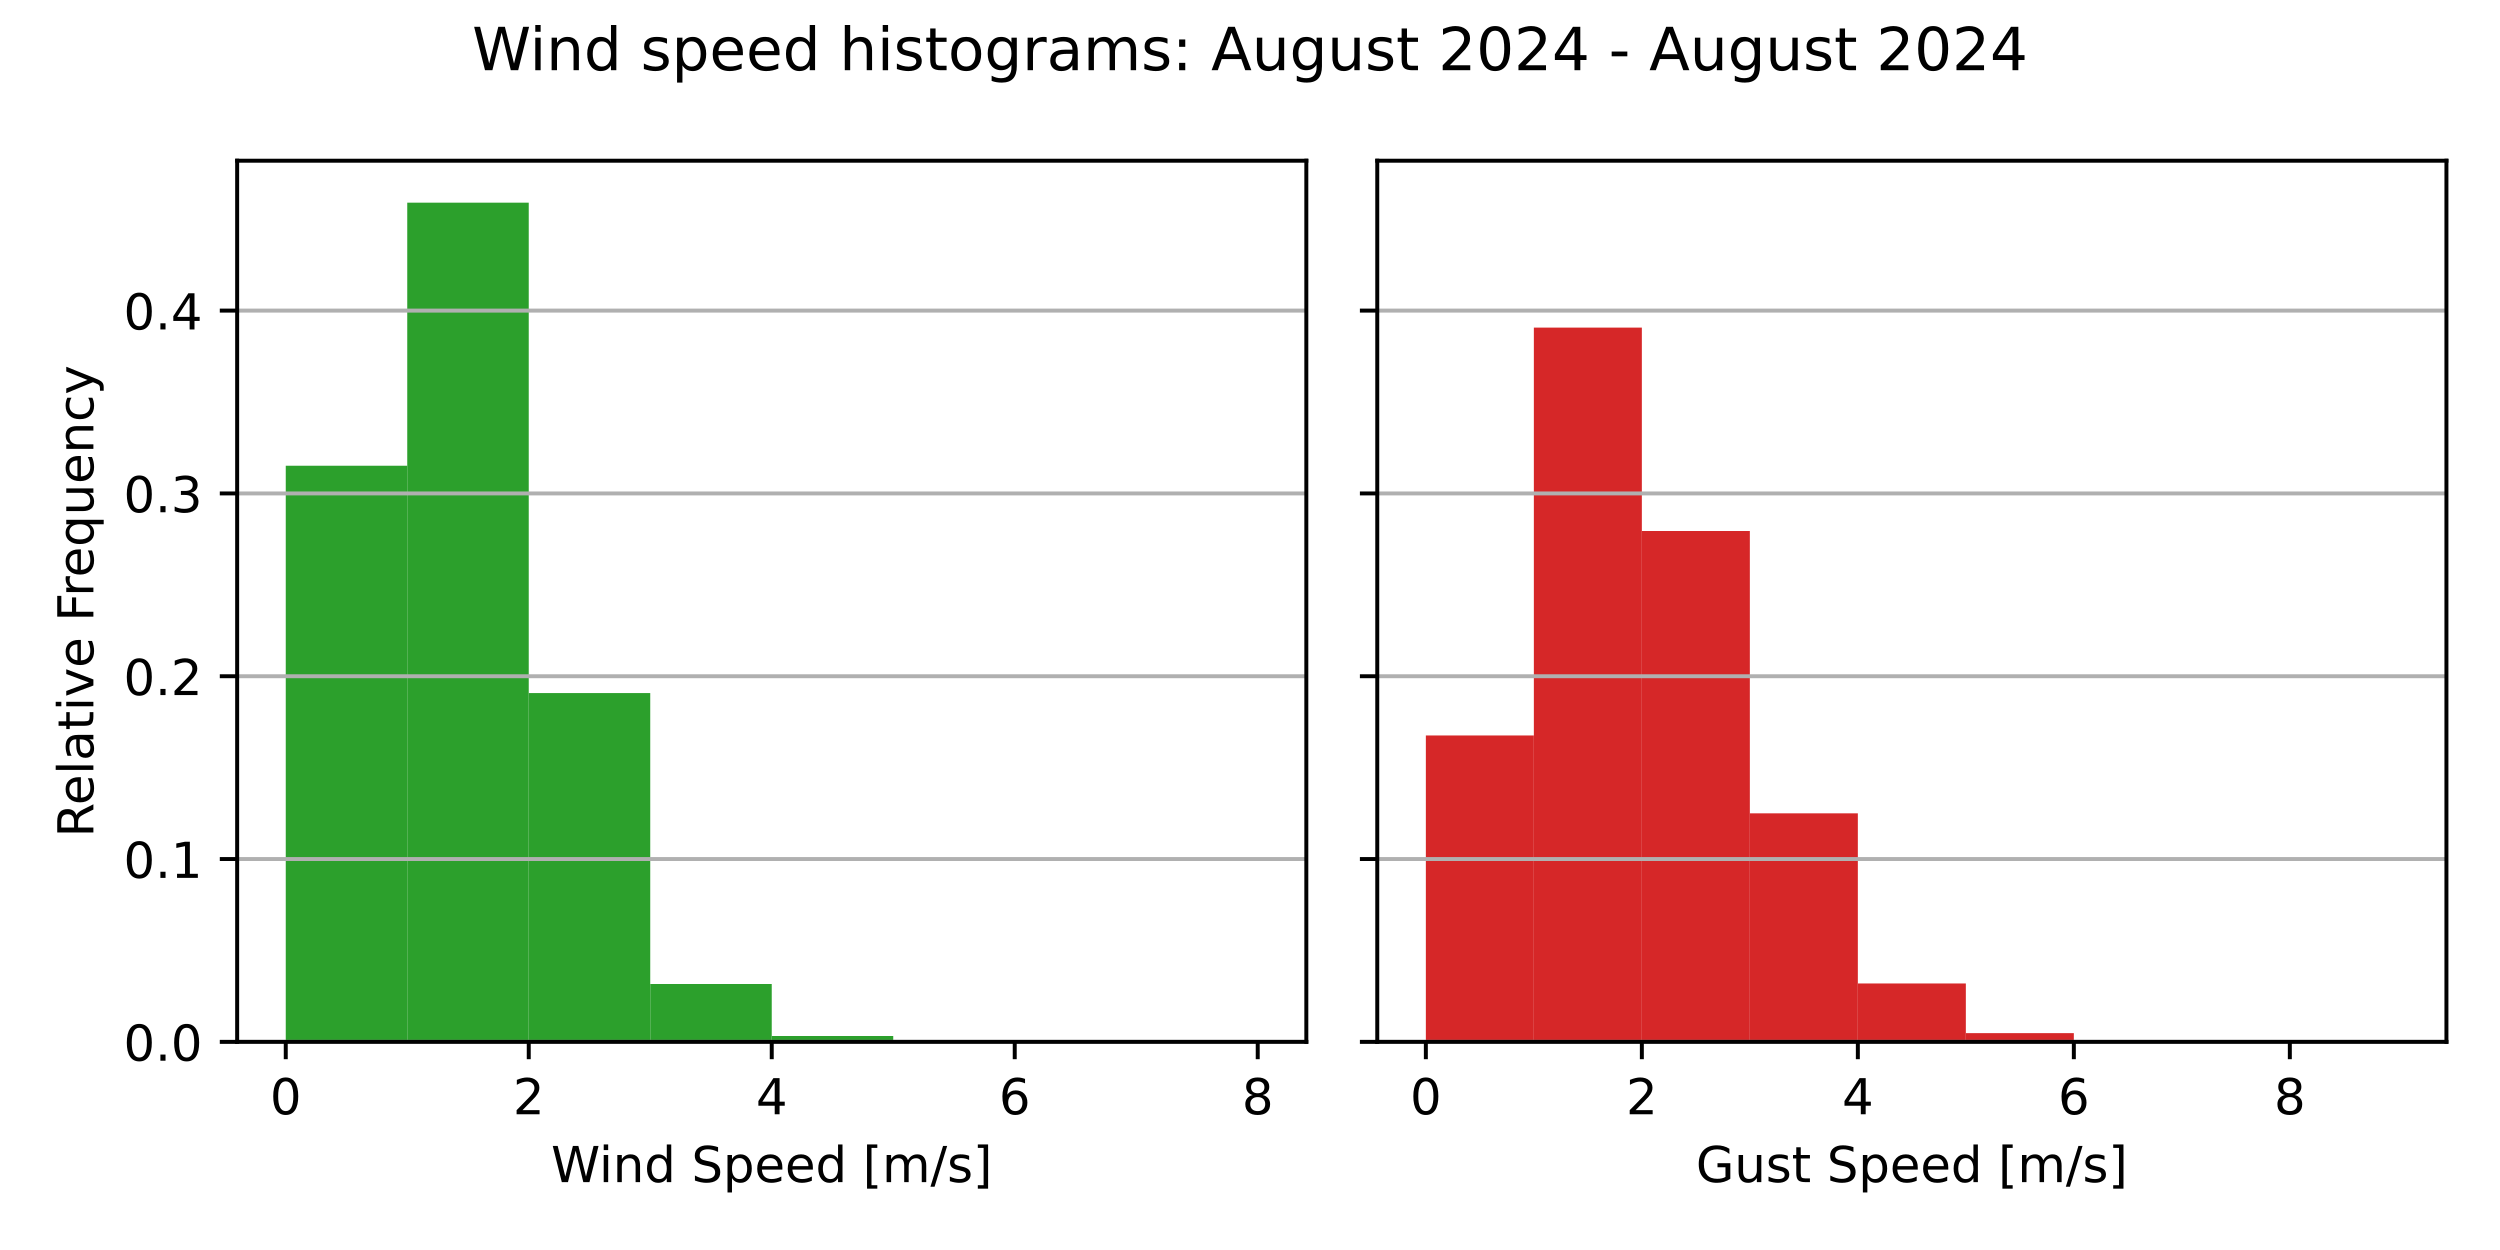
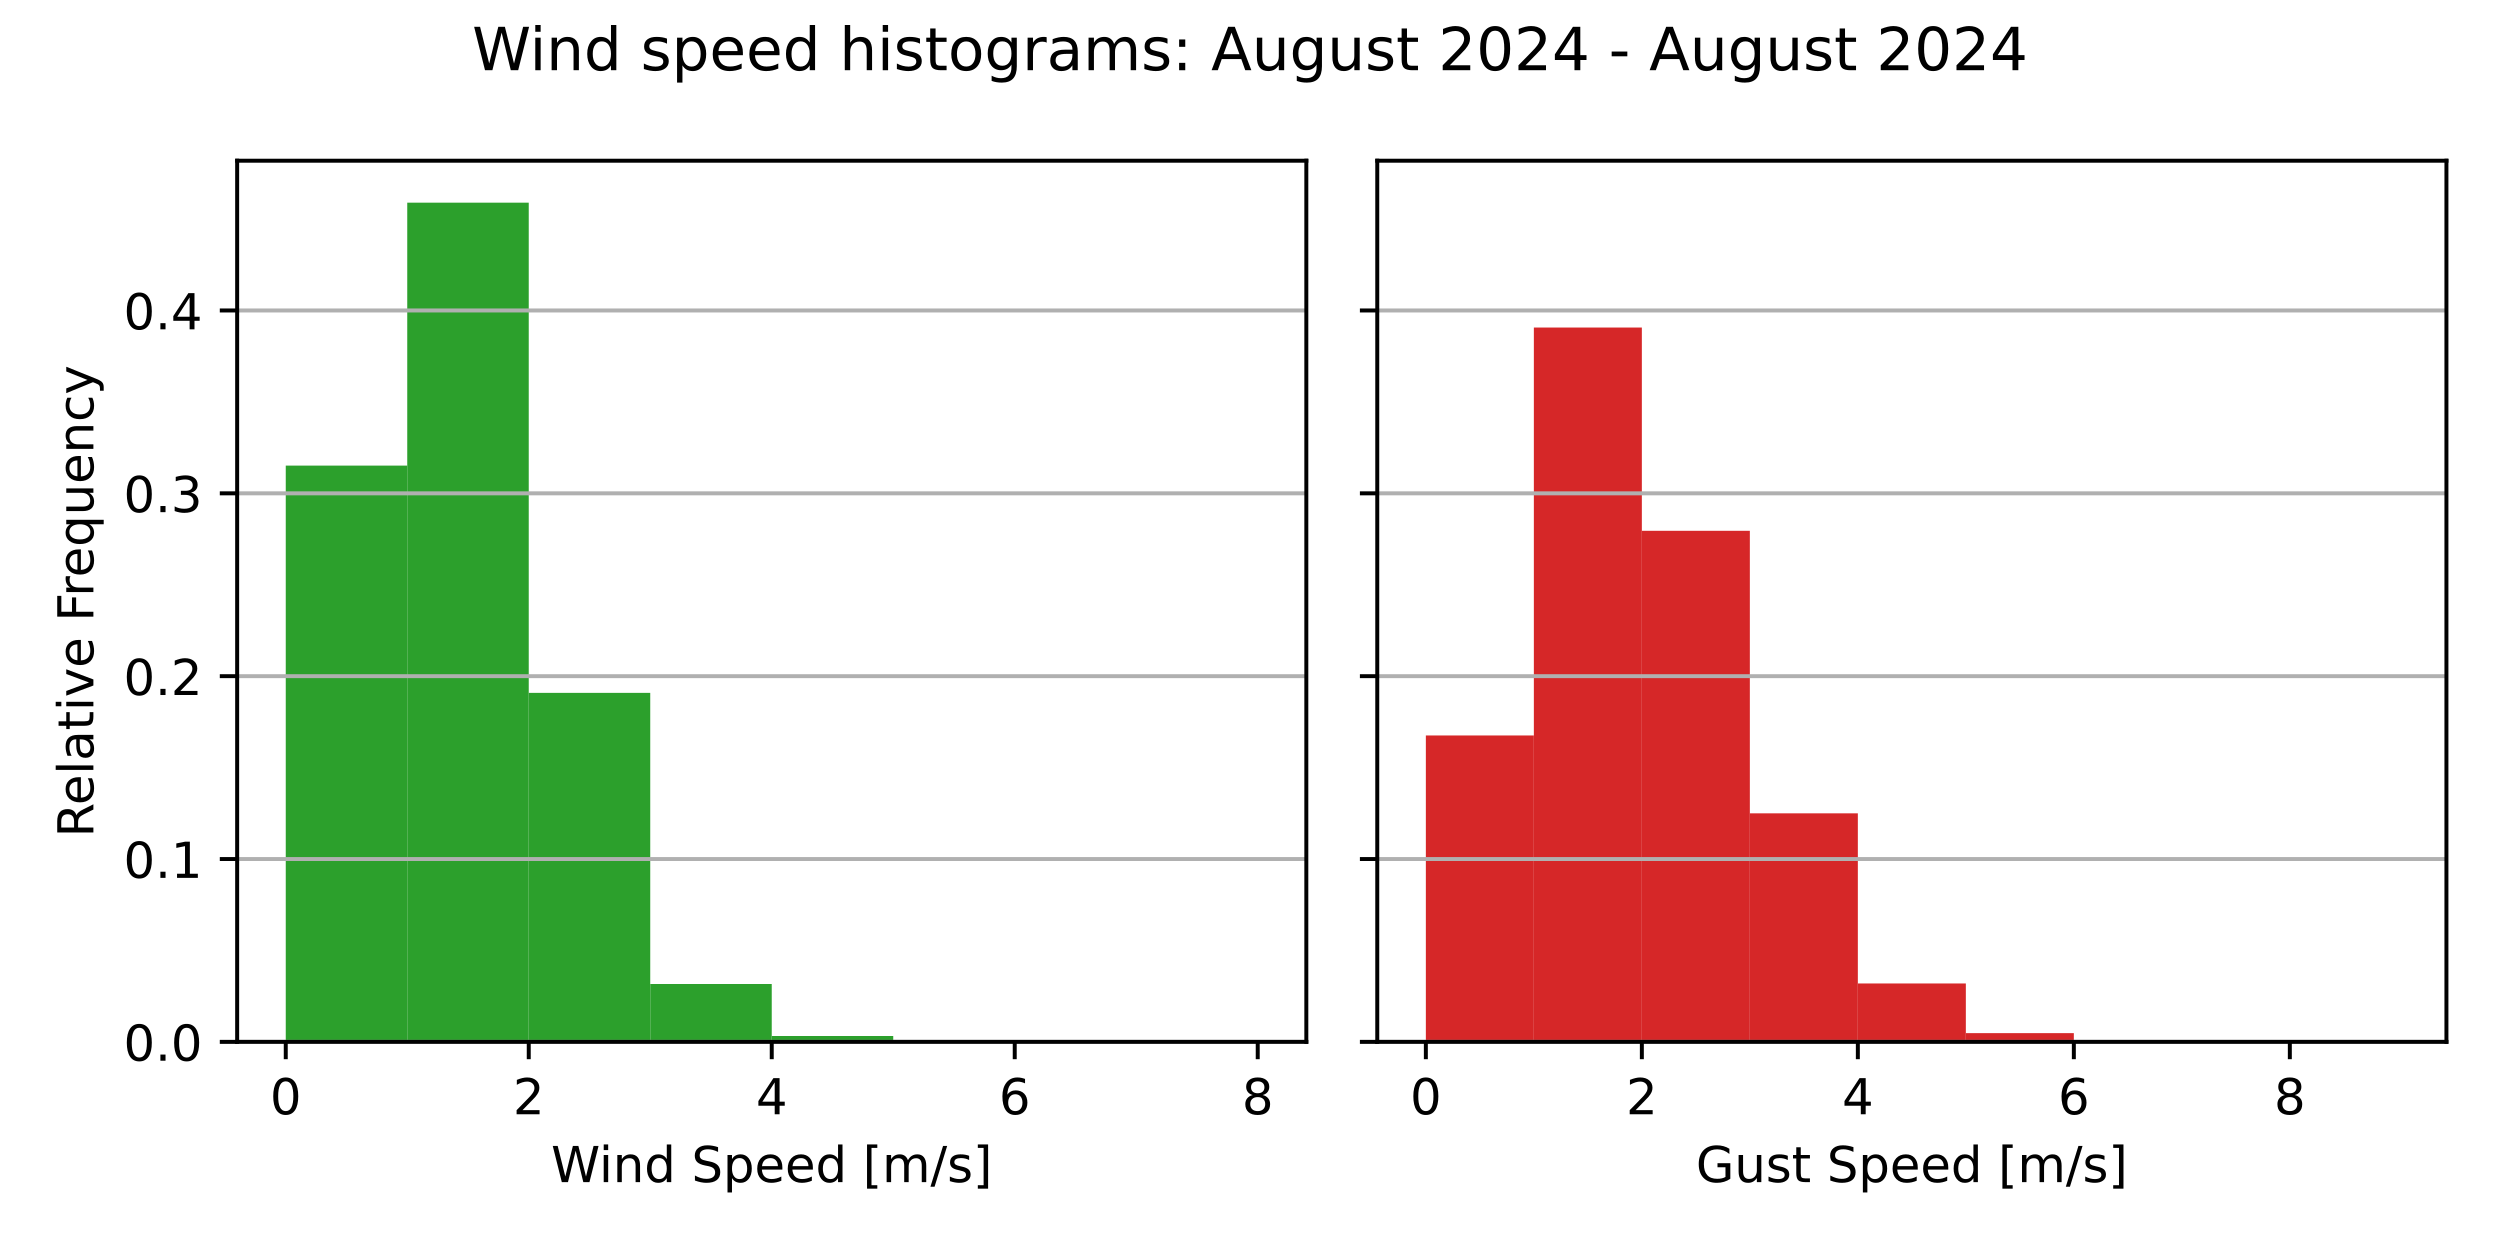
<svg xmlns="http://www.w3.org/2000/svg" xmlns:xlink="http://www.w3.org/1999/xlink" width="504pt" height="252pt" viewBox="0 0 504 252" version="1.1">
  <defs>
    <style type="text/css">*{stroke-linejoin: round; stroke-linecap: butt}</style>
  </defs>
  <g id="figure_1">
    <g id="patch_1">
      <path d="M 0 252  L 504 252  L 504 0  L 0 0  z " style="fill: #ffffff" />
    </g>
    <g id="axes_1">
      <g id="patch_2">
        <path d="M 47.81 210.04  L 263.355 210.04  L 263.355 32.4  L 47.81 32.4  z " style="fill: #ffffff" />
      </g>
      <g id="patch_3">
-         <path d="M 57.608 210.04  L 82.101 210.04  L 82.101 93.888  L 57.608 93.888  z " clip-path="url(#pa67f430b40)" style="fill: #2ca02c" />
+         <path d="M 57.608 210.04  L 82.101 210.04  L 82.101 93.867  L 57.608 93.867  z " clip-path="url(#p9abb6e07f5)" style="fill: #2ca02c" />
      </g>
      <g id="patch_4">
-         <path d="M 82.101 210.04  L 106.595 210.04  L 106.595 40.859  L 82.101 40.859  z " clip-path="url(#pa67f430b40)" style="fill: #2ca02c" />
+         <path d="M 82.101 210.04  L 106.595 210.04  L 106.595 40.859  L 82.101 40.859  z " clip-path="url(#p9abb6e07f5)" style="fill: #2ca02c" />
      </g>
      <g id="patch_5">
-         <path d="M 106.595 210.04  L 131.089 210.04  L 131.089 139.727  L 106.595 139.727  z " clip-path="url(#pa67f430b40)" style="fill: #2ca02c" />
+         <path d="M 106.595 210.04  L 131.089 210.04  L 131.089 139.685  L 106.595 139.685  z " clip-path="url(#p9abb6e07f5)" style="fill: #2ca02c" />
      </g>
      <g id="patch_6">
-         <path d="M 131.089 210.04  L 155.583 210.04  L 155.583 198.37  L 131.089 198.37  z " clip-path="url(#pa67f430b40)" style="fill: #2ca02c" />
+         <path d="M 131.089 210.04  L 155.583 210.04  L 155.583 198.37  L 131.089 198.37  z " clip-path="url(#p9abb6e07f5)" style="fill: #2ca02c" />
      </g>
      <g id="patch_7">
-         <path d="M 155.583 210.04  L 180.076 210.04  L 180.076 208.863  L 155.583 208.863  z " clip-path="url(#pa67f430b40)" style="fill: #2ca02c" />
+         <path d="M 155.583 210.04  L 180.076 210.04  L 180.076 208.863  L 155.583 208.863  z " clip-path="url(#p9abb6e07f5)" style="fill: #2ca02c" />
      </g>
      <g id="patch_8">
-         <path d="M 180.076 210.04  L 204.57 210.04  L 204.57 209.998  L 180.076 209.998  z " clip-path="url(#pa67f430b40)" style="fill: #2ca02c" />
+         <path d="M 180.076 210.04  L 204.57 210.04  L 204.57 209.998  L 180.076 209.998  z " clip-path="url(#p9abb6e07f5)" style="fill: #2ca02c" />
      </g>
      <g id="patch_9">
-         <path d="M 204.57 210.04  L 229.064 210.04  L 229.064 210.04  L 204.57 210.04  z " clip-path="url(#pa67f430b40)" style="fill: #2ca02c" />
+         <path d="M 204.57 210.04  L 229.064 210.04  L 229.064 210.04  L 204.57 210.04  z " clip-path="url(#p9abb6e07f5)" style="fill: #2ca02c" />
      </g>
      <g id="patch_10">
-         <path d="M 229.064 210.04  L 253.558 210.04  L 253.558 210.019  L 229.064 210.019  z " clip-path="url(#pa67f430b40)" style="fill: #2ca02c" />
+         <path d="M 229.064 210.04  L 253.558 210.04  L 253.558 210.019  L 229.064 210.019  z " clip-path="url(#p9abb6e07f5)" style="fill: #2ca02c" />
      </g>
      <g id="matplotlib.axis_1">
        <g id="xtick_1">
          <g id="line2d_1">
            <defs>
-               <path id="ma54f35e714" d="M 0 0  L 0 3.5  " style="stroke: #000000; stroke-width: 0.8" />
+               <path id="md35044d6c6" d="M 0 0  L 0 3.5  " style="stroke: #000000; stroke-width: 0.8" />
            </defs>
            <g>
-               <use xlink:href="#ma54f35e714" x="57.608" y="210.04" style="stroke: #000000; stroke-width: 0.8" />
+               <use xlink:href="#md35044d6c6" x="57.608" y="210.04" style="stroke: #000000; stroke-width: 0.8" />
            </g>
          </g>
          <g id="text_1">
            <g transform="translate(54.42625 224.6384) scale(0.1 -0.1)">
              <defs>
                <path id="DejaVuSans-30" d="M 2034 4250  Q 1547 4250 1301 3770  Q 1056 3291 1056 2328  Q 1056 1369 1301 889  Q 1547 409 2034 409  Q 2525 409 2770 889  Q 3016 1369 3016 2328  Q 3016 3291 2770 3770  Q 2525 4250 2034 4250  z M 2034 4750  Q 2819 4750 3233 4129  Q 3647 3509 3647 2328  Q 3647 1150 3233 529  Q 2819 -91 2034 -91  Q 1250 -91 836 529  Q 422 1150 422 2328  Q 422 3509 836 4129  Q 1250 4750 2034 4750  z " transform="scale(0.015625)" />
              </defs>
              <use xlink:href="#DejaVuSans-30" />
            </g>
          </g>
        </g>
        <g id="xtick_2">
          <g id="line2d_2">
            <g>
-               <use xlink:href="#ma54f35e714" x="106.595" y="210.04" style="stroke: #000000; stroke-width: 0.8" />
+               <use xlink:href="#md35044d6c6" x="106.595" y="210.04" style="stroke: #000000; stroke-width: 0.8" />
            </g>
          </g>
          <g id="text_2">
            <g transform="translate(103.4137 224.6384) scale(0.1 -0.1)">
              <defs>
                <path id="DejaVuSans-32" d="M 1228 531  L 3431 531  L 3431 0  L 469 0  L 469 531  Q 828 903 1448 1529  Q 2069 2156 2228 2338  Q 2531 2678 2651 2914  Q 2772 3150 2772 3378  Q 2772 3750 2511 3984  Q 2250 4219 1831 4219  Q 1534 4219 1204 4116  Q 875 4013 500 3803  L 500 4441  Q 881 4594 1212 4672  Q 1544 4750 1819 4750  Q 2544 4750 2975 4387  Q 3406 4025 3406 3419  Q 3406 3131 3298 2873  Q 3191 2616 2906 2266  Q 2828 2175 2409 1742  Q 1991 1309 1228 531  z " transform="scale(0.015625)" />
              </defs>
              <use xlink:href="#DejaVuSans-32" />
            </g>
          </g>
        </g>
        <g id="xtick_3">
          <g id="line2d_3">
            <g>
-               <use xlink:href="#ma54f35e714" x="155.583" y="210.04" style="stroke: #000000; stroke-width: 0.8" />
+               <use xlink:href="#md35044d6c6" x="155.583" y="210.04" style="stroke: #000000; stroke-width: 0.8" />
            </g>
          </g>
          <g id="text_3">
            <g transform="translate(152.4013 224.6384) scale(0.1 -0.1)">
              <defs>
                <path id="DejaVuSans-34" d="M 2419 4116  L 825 1625  L 2419 1625  L 2419 4116  z M 2253 4666  L 3047 4666  L 3047 1625  L 3713 1625  L 3713 1100  L 3047 1100  L 3047 0  L 2419 0  L 2419 1100  L 313 1100  L 313 1709  L 2253 4666  z " transform="scale(0.015625)" />
              </defs>
              <use xlink:href="#DejaVuSans-34" />
            </g>
          </g>
        </g>
        <g id="xtick_4">
          <g id="line2d_4">
            <g>
-               <use xlink:href="#ma54f35e714" x="204.57" y="210.04" style="stroke: #000000; stroke-width: 0.8" />
+               <use xlink:href="#md35044d6c6" x="204.57" y="210.04" style="stroke: #000000; stroke-width: 0.8" />
            </g>
          </g>
          <g id="text_4">
            <g transform="translate(201.3887 224.6384) scale(0.1 -0.1)">
              <defs>
                <path id="DejaVuSans-36" d="M 2113 2584  Q 1688 2584 1439 2293  Q 1191 2003 1191 1497  Q 1191 994 1439 701  Q 1688 409 2113 409  Q 2538 409 2786 701  Q 3034 994 3034 1497  Q 3034 2003 2786 2293  Q 2538 2584 2113 2584  z M 3366 4563  L 3366 3988  Q 3128 4100 2886 4159  Q 2644 4219 2406 4219  Q 1781 4219 1451 3797  Q 1122 3375 1075 2522  Q 1259 2794 1537 2939  Q 1816 3084 2150 3084  Q 2853 3084 3261 2657  Q 3669 2231 3669 1497  Q 3669 778 3244 343  Q 2819 -91 2113 -91  Q 1303 -91 875 529  Q 447 1150 447 2328  Q 447 3434 972 4092  Q 1497 4750 2381 4750  Q 2619 4750 2861 4703  Q 3103 4656 3366 4563  z " transform="scale(0.015625)" />
              </defs>
              <use xlink:href="#DejaVuSans-36" />
            </g>
          </g>
        </g>
        <g id="xtick_5">
          <g id="line2d_5">
            <g>
-               <use xlink:href="#ma54f35e714" x="253.558" y="210.04" style="stroke: #000000; stroke-width: 0.8" />
+               <use xlink:href="#md35044d6c6" x="253.558" y="210.04" style="stroke: #000000; stroke-width: 0.8" />
            </g>
          </g>
          <g id="text_5">
            <g transform="translate(250.3762 224.6384) scale(0.1 -0.1)">
              <defs>
                <path id="DejaVuSans-38" d="M 2034 2216  Q 1584 2216 1326 1975  Q 1069 1734 1069 1313  Q 1069 891 1326 650  Q 1584 409 2034 409  Q 2484 409 2743 651  Q 3003 894 3003 1313  Q 3003 1734 2745 1975  Q 2488 2216 2034 2216  z M 1403 2484  Q 997 2584 770 2862  Q 544 3141 544 3541  Q 544 4100 942 4425  Q 1341 4750 2034 4750  Q 2731 4750 3128 4425  Q 3525 4100 3525 3541  Q 3525 3141 3298 2862  Q 3072 2584 2669 2484  Q 3125 2378 3379 2068  Q 3634 1759 3634 1313  Q 3634 634 3220 271  Q 2806 -91 2034 -91  Q 1263 -91 848 271  Q 434 634 434 1313  Q 434 1759 690 2068  Q 947 2378 1403 2484  z M 1172 3481  Q 1172 3119 1398 2916  Q 1625 2713 2034 2713  Q 2441 2713 2670 2916  Q 2900 3119 2900 3481  Q 2900 3844 2670 4047  Q 2441 4250 2034 4250  Q 1625 4250 1398 4047  Q 1172 3844 1172 3481  z " transform="scale(0.015625)" />
              </defs>
              <use xlink:href="#DejaVuSans-38" />
            </g>
          </g>
        </g>
        <g id="text_6">
          <g transform="translate(111.1044 238.3166) scale(0.1 -0.1)">
            <defs>
              <path id="DejaVuSans-57" d="M 213 4666  L 850 4666  L 1831 722  L 2809 4666  L 3519 4666  L 4500 722  L 5478 4666  L 6119 4666  L 4947 0  L 4153 0  L 3169 4050  L 2175 0  L 1381 0  L 213 4666  z " transform="scale(0.015625)" />
              <path id="DejaVuSans-69" d="M 603 3500  L 1178 3500  L 1178 0  L 603 0  L 603 3500  z M 603 4863  L 1178 4863  L 1178 4134  L 603 4134  L 603 4863  z " transform="scale(0.015625)" />
              <path id="DejaVuSans-6e" d="M 3513 2113  L 3513 0  L 2938 0  L 2938 2094  Q 2938 2591 2744 2837  Q 2550 3084 2163 3084  Q 1697 3084 1428 2787  Q 1159 2491 1159 1978  L 1159 0  L 581 0  L 581 3500  L 1159 3500  L 1159 2956  Q 1366 3272 1645 3428  Q 1925 3584 2291 3584  Q 2894 3584 3203 3211  Q 3513 2838 3513 2113  z " transform="scale(0.015625)" />
              <path id="DejaVuSans-64" d="M 2906 2969  L 2906 4863  L 3481 4863  L 3481 0  L 2906 0  L 2906 525  Q 2725 213 2448 61  Q 2172 -91 1784 -91  Q 1150 -91 751 415  Q 353 922 353 1747  Q 353 2572 751 3078  Q 1150 3584 1784 3584  Q 2172 3584 2448 3432  Q 2725 3281 2906 2969  z M 947 1747  Q 947 1113 1208 752  Q 1469 391 1925 391  Q 2381 391 2643 752  Q 2906 1113 2906 1747  Q 2906 2381 2643 2742  Q 2381 3103 1925 3103  Q 1469 3103 1208 2742  Q 947 2381 947 1747  z " transform="scale(0.015625)" />
              <path id="DejaVuSans-20" transform="scale(0.015625)" />
              <path id="DejaVuSans-53" d="M 3425 4513  L 3425 3897  Q 3066 4069 2747 4153  Q 2428 4238 2131 4238  Q 1616 4238 1336 4038  Q 1056 3838 1056 3469  Q 1056 3159 1242 3001  Q 1428 2844 1947 2747  L 2328 2669  Q 3034 2534 3370 2195  Q 3706 1856 3706 1288  Q 3706 609 3251 259  Q 2797 -91 1919 -91  Q 1588 -91 1214 -16  Q 841 59 441 206  L 441 856  Q 825 641 1194 531  Q 1563 422 1919 422  Q 2459 422 2753 634  Q 3047 847 3047 1241  Q 3047 1584 2836 1778  Q 2625 1972 2144 2069  L 1759 2144  Q 1053 2284 737 2584  Q 422 2884 422 3419  Q 422 4038 858 4394  Q 1294 4750 2059 4750  Q 2388 4750 2728 4690  Q 3069 4631 3425 4513  z " transform="scale(0.015625)" />
              <path id="DejaVuSans-70" d="M 1159 525  L 1159 -1331  L 581 -1331  L 581 3500  L 1159 3500  L 1159 2969  Q 1341 3281 1617 3432  Q 1894 3584 2278 3584  Q 2916 3584 3314 3078  Q 3713 2572 3713 1747  Q 3713 922 3314 415  Q 2916 -91 2278 -91  Q 1894 -91 1617 61  Q 1341 213 1159 525  z M 3116 1747  Q 3116 2381 2855 2742  Q 2594 3103 2138 3103  Q 1681 3103 1420 2742  Q 1159 2381 1159 1747  Q 1159 1113 1420 752  Q 1681 391 2138 391  Q 2594 391 2855 752  Q 3116 1113 3116 1747  z " transform="scale(0.015625)" />
              <path id="DejaVuSans-65" d="M 3597 1894  L 3597 1613  L 953 1613  Q 991 1019 1311 708  Q 1631 397 2203 397  Q 2534 397 2845 478  Q 3156 559 3463 722  L 3463 178  Q 3153 47 2828 -22  Q 2503 -91 2169 -91  Q 1331 -91 842 396  Q 353 884 353 1716  Q 353 2575 817 3079  Q 1281 3584 2069 3584  Q 2775 3584 3186 3129  Q 3597 2675 3597 1894  z M 3022 2063  Q 3016 2534 2758 2815  Q 2500 3097 2075 3097  Q 1594 3097 1305 2825  Q 1016 2553 972 2059  L 3022 2063  z " transform="scale(0.015625)" />
              <path id="DejaVuSans-5b" d="M 550 4863  L 1875 4863  L 1875 4416  L 1125 4416  L 1125 -397  L 1875 -397  L 1875 -844  L 550 -844  L 550 4863  z " transform="scale(0.015625)" />
              <path id="DejaVuSans-6d" d="M 3328 2828  Q 3544 3216 3844 3400  Q 4144 3584 4550 3584  Q 5097 3584 5394 3201  Q 5691 2819 5691 2113  L 5691 0  L 5113 0  L 5113 2094  Q 5113 2597 4934 2840  Q 4756 3084 4391 3084  Q 3944 3084 3684 2787  Q 3425 2491 3425 1978  L 3425 0  L 2847 0  L 2847 2094  Q 2847 2600 2669 2842  Q 2491 3084 2119 3084  Q 1678 3084 1418 2786  Q 1159 2488 1159 1978  L 1159 0  L 581 0  L 581 3500  L 1159 3500  L 1159 2956  Q 1356 3278 1631 3431  Q 1906 3584 2284 3584  Q 2666 3584 2933 3390  Q 3200 3197 3328 2828  z " transform="scale(0.015625)" />
              <path id="DejaVuSans-2f" d="M 1625 4666  L 2156 4666  L 531 -594  L 0 -594  L 1625 4666  z " transform="scale(0.015625)" />
              <path id="DejaVuSans-73" d="M 2834 3397  L 2834 2853  Q 2591 2978 2328 3040  Q 2066 3103 1784 3103  Q 1356 3103 1142 2972  Q 928 2841 928 2578  Q 928 2378 1081 2264  Q 1234 2150 1697 2047  L 1894 2003  Q 2506 1872 2764 1633  Q 3022 1394 3022 966  Q 3022 478 2636 193  Q 2250 -91 1575 -91  Q 1294 -91 989 -36  Q 684 19 347 128  L 347 722  Q 666 556 975 473  Q 1284 391 1588 391  Q 1994 391 2212 530  Q 2431 669 2431 922  Q 2431 1156 2273 1281  Q 2116 1406 1581 1522  L 1381 1569  Q 847 1681 609 1914  Q 372 2147 372 2553  Q 372 3047 722 3315  Q 1072 3584 1716 3584  Q 2034 3584 2315 3537  Q 2597 3491 2834 3397  z " transform="scale(0.015625)" />
              <path id="DejaVuSans-5d" d="M 1947 4863  L 1947 -844  L 622 -844  L 622 -397  L 1369 -397  L 1369 4416  L 622 4416  L 622 4863  L 1947 4863  z " transform="scale(0.015625)" />
            </defs>
            <use xlink:href="#DejaVuSans-57" />
            <use xlink:href="#DejaVuSans-69" x="96.627" />
            <use xlink:href="#DejaVuSans-6e" x="124.41" />
            <use xlink:href="#DejaVuSans-64" x="187.789" />
            <use xlink:href="#DejaVuSans-20" x="251.266" />
            <use xlink:href="#DejaVuSans-53" x="283.053" />
            <use xlink:href="#DejaVuSans-70" x="346.529" />
            <use xlink:href="#DejaVuSans-65" x="410.006" />
            <use xlink:href="#DejaVuSans-65" x="471.529" />
            <use xlink:href="#DejaVuSans-64" x="533.053" />
            <use xlink:href="#DejaVuSans-20" x="596.529" />
            <use xlink:href="#DejaVuSans-5b" x="628.316" />
            <use xlink:href="#DejaVuSans-6d" x="667.33" />
            <use xlink:href="#DejaVuSans-2f" x="764.742" />
            <use xlink:href="#DejaVuSans-73" x="798.434" />
            <use xlink:href="#DejaVuSans-5d" x="850.533" />
          </g>
        </g>
      </g>
      <g id="matplotlib.axis_2">
        <g id="ytick_1">
          <g id="line2d_6">
-             <path d="M 47.81 210.04  L 263.355 210.04  " clip-path="url(#pa67f430b40)" style="fill: none; stroke: #b0b0b0; stroke-width: 0.8; stroke-linecap: square" />
+             <path d="M 47.81 210.04  L 263.355 210.04  " clip-path="url(#p9abb6e07f5)" style="fill: none; stroke: #b0b0b0; stroke-width: 0.8; stroke-linecap: square" />
          </g>
          <g id="line2d_7">
            <defs>
-               <path id="mdaac786c00" d="M 0 0  L -3.5 0  " style="stroke: #000000; stroke-width: 0.8" />
+               <path id="m90f399ed8c" d="M 0 0  L -3.5 0  " style="stroke: #000000; stroke-width: 0.8" />
            </defs>
            <g>
-               <use xlink:href="#mdaac786c00" x="47.81" y="210.04" style="stroke: #000000; stroke-width: 0.8" />
+               <use xlink:href="#m90f399ed8c" x="47.81" y="210.04" style="stroke: #000000; stroke-width: 0.8" />
            </g>
          </g>
          <g id="text_7">
            <g transform="translate(24.90687 213.8392) scale(0.1 -0.1)">
              <defs>
                <path id="DejaVuSans-2e" d="M 684 794  L 1344 794  L 1344 0  L 684 0  L 684 794  z " transform="scale(0.015625)" />
              </defs>
              <use xlink:href="#DejaVuSans-30" />
              <use xlink:href="#DejaVuSans-2e" x="63.623" />
              <use xlink:href="#DejaVuSans-30" x="95.41" />
            </g>
          </g>
        </g>
        <g id="ytick_2">
          <g id="line2d_8">
-             <path d="M 47.81 173.184  L 263.355 173.184  " clip-path="url(#pa67f430b40)" style="fill: none; stroke: #b0b0b0; stroke-width: 0.8; stroke-linecap: square" />
+             <path d="M 47.81 173.178  L 263.355 173.178  " clip-path="url(#p9abb6e07f5)" style="fill: none; stroke: #b0b0b0; stroke-width: 0.8; stroke-linecap: square" />
          </g>
          <g id="line2d_9">
            <g>
-               <use xlink:href="#mdaac786c00" x="47.81" y="173.184" style="stroke: #000000; stroke-width: 0.8" />
+               <use xlink:href="#m90f399ed8c" x="47.81" y="173.178" style="stroke: #000000; stroke-width: 0.8" />
            </g>
          </g>
          <g id="text_8">
-             <g transform="translate(24.90687 176.9836) scale(0.1 -0.1)">
+             <g transform="translate(24.90687 176.9773) scale(0.1 -0.1)">
              <defs>
                <path id="DejaVuSans-31" d="M 794 531  L 1825 531  L 1825 4091  L 703 3866  L 703 4441  L 1819 4666  L 2450 4666  L 2450 531  L 3481 531  L 3481 0  L 794 0  L 794 531  z " transform="scale(0.015625)" />
              </defs>
              <use xlink:href="#DejaVuSans-30" />
              <use xlink:href="#DejaVuSans-2e" x="63.623" />
              <use xlink:href="#DejaVuSans-31" x="95.41" />
            </g>
          </g>
        </g>
        <g id="ytick_3">
          <g id="line2d_10">
-             <path d="M 47.81 136.329  L 263.355 136.329  " clip-path="url(#pa67f430b40)" style="fill: none; stroke: #b0b0b0; stroke-width: 0.8; stroke-linecap: square" />
+             <path d="M 47.81 136.316  L 263.355 136.316  " clip-path="url(#p9abb6e07f5)" style="fill: none; stroke: #b0b0b0; stroke-width: 0.8; stroke-linecap: square" />
          </g>
          <g id="line2d_11">
            <g>
-               <use xlink:href="#mdaac786c00" x="47.81" y="136.329" style="stroke: #000000; stroke-width: 0.8" />
+               <use xlink:href="#m90f399ed8c" x="47.81" y="136.316" style="stroke: #000000; stroke-width: 0.8" />
            </g>
          </g>
          <g id="text_9">
-             <g transform="translate(24.90687 140.128) scale(0.1 -0.1)">
+             <g transform="translate(24.90687 140.1153) scale(0.1 -0.1)">
              <use xlink:href="#DejaVuSans-30" />
              <use xlink:href="#DejaVuSans-2e" x="63.623" />
              <use xlink:href="#DejaVuSans-32" x="95.41" />
            </g>
          </g>
        </g>
        <g id="ytick_4">
          <g id="line2d_12">
-             <path d="M 47.81 99.473  L 263.355 99.473  " clip-path="url(#pa67f430b40)" style="fill: none; stroke: #b0b0b0; stroke-width: 0.8; stroke-linecap: square" />
+             <path d="M 47.81 99.454  L 263.355 99.454  " clip-path="url(#p9abb6e07f5)" style="fill: none; stroke: #b0b0b0; stroke-width: 0.8; stroke-linecap: square" />
          </g>
          <g id="line2d_13">
            <g>
-               <use xlink:href="#mdaac786c00" x="47.81" y="99.473" style="stroke: #000000; stroke-width: 0.8" />
+               <use xlink:href="#m90f399ed8c" x="47.81" y="99.454" style="stroke: #000000; stroke-width: 0.8" />
            </g>
          </g>
          <g id="text_10">
-             <g transform="translate(24.90687 103.2723) scale(0.1 -0.1)">
+             <g transform="translate(24.90687 103.2534) scale(0.1 -0.1)">
              <defs>
                <path id="DejaVuSans-33" d="M 2597 2516  Q 3050 2419 3304 2112  Q 3559 1806 3559 1356  Q 3559 666 3084 287  Q 2609 -91 1734 -91  Q 1441 -91 1130 -33  Q 819 25 488 141  L 488 750  Q 750 597 1062 519  Q 1375 441 1716 441  Q 2309 441 2620 675  Q 2931 909 2931 1356  Q 2931 1769 2642 2001  Q 2353 2234 1838 2234  L 1294 2234  L 1294 2753  L 1863 2753  Q 2328 2753 2575 2939  Q 2822 3125 2822 3475  Q 2822 3834 2567 4026  Q 2313 4219 1838 4219  Q 1578 4219 1281 4162  Q 984 4106 628 3988  L 628 4550  Q 988 4650 1302 4700  Q 1616 4750 1894 4750  Q 2613 4750 3031 4423  Q 3450 4097 3450 3541  Q 3450 3153 3228 2886  Q 3006 2619 2597 2516  z " transform="scale(0.015625)" />
              </defs>
              <use xlink:href="#DejaVuSans-30" />
              <use xlink:href="#DejaVuSans-2e" x="63.623" />
              <use xlink:href="#DejaVuSans-33" x="95.41" />
            </g>
          </g>
        </g>
        <g id="ytick_5">
          <g id="line2d_14">
-             <path d="M 47.81 62.617  L 263.355 62.617  " clip-path="url(#pa67f430b40)" style="fill: none; stroke: #b0b0b0; stroke-width: 0.8; stroke-linecap: square" />
+             <path d="M 47.81 62.592  L 263.355 62.592  " clip-path="url(#p9abb6e07f5)" style="fill: none; stroke: #b0b0b0; stroke-width: 0.8; stroke-linecap: square" />
          </g>
          <g id="line2d_15">
            <g>
-               <use xlink:href="#mdaac786c00" x="47.81" y="62.617" style="stroke: #000000; stroke-width: 0.8" />
+               <use xlink:href="#m90f399ed8c" x="47.81" y="62.592" style="stroke: #000000; stroke-width: 0.8" />
            </g>
          </g>
          <g id="text_11">
-             <g transform="translate(24.90687 66.41671) scale(0.1 -0.1)">
+             <g transform="translate(24.90687 66.39148) scale(0.1 -0.1)">
              <use xlink:href="#DejaVuSans-30" />
              <use xlink:href="#DejaVuSans-2e" x="63.623" />
              <use xlink:href="#DejaVuSans-34" x="95.41" />
            </g>
          </g>
        </g>
        <g id="text_12">
          <g transform="translate(18.82719 168.8028) rotate(-90) scale(0.1 -0.1)">
            <defs>
              <path id="DejaVuSans-52" d="M 2841 2188  Q 3044 2119 3236 1894  Q 3428 1669 3622 1275  L 4263 0  L 3584 0  L 2988 1197  Q 2756 1666 2539 1819  Q 2322 1972 1947 1972  L 1259 1972  L 1259 0  L 628 0  L 628 4666  L 2053 4666  Q 2853 4666 3247 4331  Q 3641 3997 3641 3322  Q 3641 2881 3436 2590  Q 3231 2300 2841 2188  z M 1259 4147  L 1259 2491  L 2053 2491  Q 2509 2491 2742 2702  Q 2975 2913 2975 3322  Q 2975 3731 2742 3939  Q 2509 4147 2053 4147  L 1259 4147  z " transform="scale(0.015625)" />
              <path id="DejaVuSans-6c" d="M 603 4863  L 1178 4863  L 1178 0  L 603 0  L 603 4863  z " transform="scale(0.015625)" />
              <path id="DejaVuSans-61" d="M 2194 1759  Q 1497 1759 1228 1600  Q 959 1441 959 1056  Q 959 750 1161 570  Q 1363 391 1709 391  Q 2188 391 2477 730  Q 2766 1069 2766 1631  L 2766 1759  L 2194 1759  z M 3341 1997  L 3341 0  L 2766 0  L 2766 531  Q 2569 213 2275 61  Q 1981 -91 1556 -91  Q 1019 -91 701 211  Q 384 513 384 1019  Q 384 1609 779 1909  Q 1175 2209 1959 2209  L 2766 2209  L 2766 2266  Q 2766 2663 2505 2880  Q 2244 3097 1772 3097  Q 1472 3097 1187 3025  Q 903 2953 641 2809  L 641 3341  Q 956 3463 1253 3523  Q 1550 3584 1831 3584  Q 2591 3584 2966 3190  Q 3341 2797 3341 1997  z " transform="scale(0.015625)" />
              <path id="DejaVuSans-74" d="M 1172 4494  L 1172 3500  L 2356 3500  L 2356 3053  L 1172 3053  L 1172 1153  Q 1172 725 1289 603  Q 1406 481 1766 481  L 2356 481  L 2356 0  L 1766 0  Q 1100 0 847 248  Q 594 497 594 1153  L 594 3053  L 172 3053  L 172 3500  L 594 3500  L 594 4494  L 1172 4494  z " transform="scale(0.015625)" />
              <path id="DejaVuSans-76" d="M 191 3500  L 800 3500  L 1894 563  L 2988 3500  L 3597 3500  L 2284 0  L 1503 0  L 191 3500  z " transform="scale(0.015625)" />
              <path id="DejaVuSans-46" d="M 628 4666  L 3309 4666  L 3309 4134  L 1259 4134  L 1259 2759  L 3109 2759  L 3109 2228  L 1259 2228  L 1259 0  L 628 0  L 628 4666  z " transform="scale(0.015625)" />
              <path id="DejaVuSans-72" d="M 2631 2963  Q 2534 3019 2420 3045  Q 2306 3072 2169 3072  Q 1681 3072 1420 2755  Q 1159 2438 1159 1844  L 1159 0  L 581 0  L 581 3500  L 1159 3500  L 1159 2956  Q 1341 3275 1631 3429  Q 1922 3584 2338 3584  Q 2397 3584 2469 3576  Q 2541 3569 2628 3553  L 2631 2963  z " transform="scale(0.015625)" />
              <path id="DejaVuSans-71" d="M 947 1747  Q 947 1113 1208 752  Q 1469 391 1925 391  Q 2381 391 2643 752  Q 2906 1113 2906 1747  Q 2906 2381 2643 2742  Q 2381 3103 1925 3103  Q 1469 3103 1208 2742  Q 947 2381 947 1747  z M 2906 525  Q 2725 213 2448 61  Q 2172 -91 1784 -91  Q 1150 -91 751 415  Q 353 922 353 1747  Q 353 2572 751 3078  Q 1150 3584 1784 3584  Q 2172 3584 2448 3432  Q 2725 3281 2906 2969  L 2906 3500  L 3481 3500  L 3481 -1331  L 2906 -1331  L 2906 525  z " transform="scale(0.015625)" />
              <path id="DejaVuSans-75" d="M 544 1381  L 544 3500  L 1119 3500  L 1119 1403  Q 1119 906 1312 657  Q 1506 409 1894 409  Q 2359 409 2629 706  Q 2900 1003 2900 1516  L 2900 3500  L 3475 3500  L 3475 0  L 2900 0  L 2900 538  Q 2691 219 2414 64  Q 2138 -91 1772 -91  Q 1169 -91 856 284  Q 544 659 544 1381  z M 1991 3584  L 1991 3584  z " transform="scale(0.015625)" />
              <path id="DejaVuSans-63" d="M 3122 3366  L 3122 2828  Q 2878 2963 2633 3030  Q 2388 3097 2138 3097  Q 1578 3097 1268 2742  Q 959 2388 959 1747  Q 959 1106 1268 751  Q 1578 397 2138 397  Q 2388 397 2633 464  Q 2878 531 3122 666  L 3122 134  Q 2881 22 2623 -34  Q 2366 -91 2075 -91  Q 1284 -91 818 406  Q 353 903 353 1747  Q 353 2603 823 3093  Q 1294 3584 2113 3584  Q 2378 3584 2631 3529  Q 2884 3475 3122 3366  z " transform="scale(0.015625)" />
              <path id="DejaVuSans-79" d="M 2059 -325  Q 1816 -950 1584 -1140  Q 1353 -1331 966 -1331  L 506 -1331  L 506 -850  L 844 -850  Q 1081 -850 1212 -737  Q 1344 -625 1503 -206  L 1606 56  L 191 3500  L 800 3500  L 1894 763  L 2988 3500  L 3597 3500  L 2059 -325  z " transform="scale(0.015625)" />
            </defs>
            <use xlink:href="#DejaVuSans-52" />
            <use xlink:href="#DejaVuSans-65" x="64.982" />
            <use xlink:href="#DejaVuSans-6c" x="126.506" />
            <use xlink:href="#DejaVuSans-61" x="154.289" />
            <use xlink:href="#DejaVuSans-74" x="215.568" />
            <use xlink:href="#DejaVuSans-69" x="254.777" />
            <use xlink:href="#DejaVuSans-76" x="282.561" />
            <use xlink:href="#DejaVuSans-65" x="341.74" />
            <use xlink:href="#DejaVuSans-20" x="403.264" />
            <use xlink:href="#DejaVuSans-46" x="435.051" />
            <use xlink:href="#DejaVuSans-72" x="485.32" />
            <use xlink:href="#DejaVuSans-65" x="524.184" />
            <use xlink:href="#DejaVuSans-71" x="585.707" />
            <use xlink:href="#DejaVuSans-75" x="649.184" />
            <use xlink:href="#DejaVuSans-65" x="712.562" />
            <use xlink:href="#DejaVuSans-6e" x="774.086" />
            <use xlink:href="#DejaVuSans-63" x="837.465" />
            <use xlink:href="#DejaVuSans-79" x="892.445" />
          </g>
        </g>
      </g>
      <g id="patch_11">
        <path d="M 47.81 210.04  L 47.81 32.4  " style="fill: none; stroke: #000000; stroke-width: 0.8; stroke-linejoin: miter; stroke-linecap: square" />
      </g>
      <g id="patch_12">
        <path d="M 263.355 210.04  L 263.355 32.4  " style="fill: none; stroke: #000000; stroke-width: 0.8; stroke-linejoin: miter; stroke-linecap: square" />
      </g>
      <g id="patch_13">
        <path d="M 47.81 210.04  L 263.355 210.04  " style="fill: none; stroke: #000000; stroke-width: 0.8; stroke-linejoin: miter; stroke-linecap: square" />
      </g>
      <g id="patch_14">
        <path d="M 47.81 32.4  L 263.355 32.4  " style="fill: none; stroke: #000000; stroke-width: 0.8; stroke-linejoin: miter; stroke-linecap: square" />
      </g>
    </g>
    <g id="axes_2">
      <g id="patch_15">
        <path d="M 277.655 210.04  L 493.2 210.04  L 493.2 32.4  L 277.655 32.4  z " style="fill: #ffffff" />
      </g>
      <g id="patch_16">
-         <path d="M 287.452 210.04  L 309.225 210.04  L 309.225 148.264  L 287.452 148.264  z " clip-path="url(#pf4b723d8fe)" style="fill: #d62728" />
+         <path d="M 287.452 210.04  L 309.225 210.04  L 309.225 148.264  L 287.452 148.264  z " clip-path="url(#p8f600c8f8c)" style="fill: #d62728" />
      </g>
      <g id="patch_17">
-         <path d="M 309.225 210.04  L 330.997 210.04  L 330.997 66.049  L 309.225 66.049  z " clip-path="url(#pf4b723d8fe)" style="fill: #d62728" />
+         <path d="M 309.225 210.04  L 330.997 210.04  L 330.997 66.028  L 309.225 66.028  z " clip-path="url(#p8f600c8f8c)" style="fill: #d62728" />
      </g>
      <g id="patch_18">
-         <path d="M 330.997 210.04  L 352.769 210.04  L 352.769 107.051  L 330.997 107.051  z " clip-path="url(#pf4b723d8fe)" style="fill: #d62728" />
+         <path d="M 330.997 210.04  L 352.769 210.04  L 352.769 107.009  L 330.997 107.009  z " clip-path="url(#p8f600c8f8c)" style="fill: #d62728" />
      </g>
      <g id="patch_19">
-         <path d="M 352.769 210.04  L 374.541 210.04  L 374.541 163.97  L 352.769 163.97  z " clip-path="url(#pf4b723d8fe)" style="fill: #d62728" />
+         <path d="M 352.769 210.04  L 374.541 210.04  L 374.541 163.97  L 352.769 163.97  z " clip-path="url(#p8f600c8f8c)" style="fill: #d62728" />
      </g>
      <g id="patch_20">
-         <path d="M 374.541 210.04  L 396.314 210.04  L 396.314 198.265  L 374.541 198.265  z " clip-path="url(#pf4b723d8fe)" style="fill: #d62728" />
+         <path d="M 374.541 210.04  L 396.314 210.04  L 396.314 198.265  L 374.541 198.265  z " clip-path="url(#p8f600c8f8c)" style="fill: #d62728" />
      </g>
      <g id="patch_21">
-         <path d="M 396.314 210.04  L 418.086 210.04  L 418.086 208.274  L 396.314 208.274  z " clip-path="url(#pf4b723d8fe)" style="fill: #d62728" />
+         <path d="M 396.314 210.04  L 418.086 210.04  L 418.086 208.274  L 396.314 208.274  z " clip-path="url(#p8f600c8f8c)" style="fill: #d62728" />
      </g>
      <g id="patch_22">
-         <path d="M 418.086 210.04  L 439.858 210.04  L 439.858 209.956  L 418.086 209.956  z " clip-path="url(#pf4b723d8fe)" style="fill: #d62728" />
+         <path d="M 418.086 210.04  L 439.858 210.04  L 439.858 209.956  L 418.086 209.956  z " clip-path="url(#p8f600c8f8c)" style="fill: #d62728" />
      </g>
      <g id="patch_23">
-         <path d="M 439.858 210.04  L 461.63 210.04  L 461.63 209.956  L 439.858 209.956  z " clip-path="url(#pf4b723d8fe)" style="fill: #d62728" />
+         <path d="M 439.858 210.04  L 461.63 210.04  L 461.63 209.956  L 439.858 209.956  z " clip-path="url(#p8f600c8f8c)" style="fill: #d62728" />
      </g>
      <g id="patch_24">
-         <path d="M 461.63 210.04  L 483.402 210.04  L 483.402 210.019  L 461.63 210.019  z " clip-path="url(#pf4b723d8fe)" style="fill: #d62728" />
+         <path d="M 461.63 210.04  L 483.402 210.04  L 483.402 210.019  L 461.63 210.019  z " clip-path="url(#p8f600c8f8c)" style="fill: #d62728" />
      </g>
      <g id="matplotlib.axis_3">
        <g id="xtick_6">
          <g id="line2d_16">
            <g>
-               <use xlink:href="#ma54f35e714" x="287.452" y="210.04" style="stroke: #000000; stroke-width: 0.8" />
+               <use xlink:href="#md35044d6c6" x="287.452" y="210.04" style="stroke: #000000; stroke-width: 0.8" />
            </g>
          </g>
          <g id="text_13">
            <g transform="translate(284.2713 224.6384) scale(0.1 -0.1)">
              <use xlink:href="#DejaVuSans-30" />
            </g>
          </g>
        </g>
        <g id="xtick_7">
          <g id="line2d_17">
            <g>
-               <use xlink:href="#ma54f35e714" x="330.997" y="210.04" style="stroke: #000000; stroke-width: 0.8" />
+               <use xlink:href="#md35044d6c6" x="330.997" y="210.04" style="stroke: #000000; stroke-width: 0.8" />
            </g>
          </g>
          <g id="text_14">
            <g transform="translate(327.8157 224.6384) scale(0.1 -0.1)">
              <use xlink:href="#DejaVuSans-32" />
            </g>
          </g>
        </g>
        <g id="xtick_8">
          <g id="line2d_18">
            <g>
-               <use xlink:href="#ma54f35e714" x="374.541" y="210.04" style="stroke: #000000; stroke-width: 0.8" />
+               <use xlink:href="#md35044d6c6" x="374.541" y="210.04" style="stroke: #000000; stroke-width: 0.8" />
            </g>
          </g>
          <g id="text_15">
            <g transform="translate(371.3601 224.6384) scale(0.1 -0.1)">
              <use xlink:href="#DejaVuSans-34" />
            </g>
          </g>
        </g>
        <g id="xtick_9">
          <g id="line2d_19">
            <g>
-               <use xlink:href="#ma54f35e714" x="418.086" y="210.04" style="stroke: #000000; stroke-width: 0.8" />
+               <use xlink:href="#md35044d6c6" x="418.086" y="210.04" style="stroke: #000000; stroke-width: 0.8" />
            </g>
          </g>
          <g id="text_16">
            <g transform="translate(414.9046 224.6384) scale(0.1 -0.1)">
              <use xlink:href="#DejaVuSans-36" />
            </g>
          </g>
        </g>
        <g id="xtick_10">
          <g id="line2d_20">
            <g>
-               <use xlink:href="#ma54f35e714" x="461.63" y="210.04" style="stroke: #000000; stroke-width: 0.8" />
+               <use xlink:href="#md35044d6c6" x="461.63" y="210.04" style="stroke: #000000; stroke-width: 0.8" />
            </g>
          </g>
          <g id="text_17">
            <g transform="translate(458.449 224.6384) scale(0.1 -0.1)">
              <use xlink:href="#DejaVuSans-38" />
            </g>
          </g>
        </g>
        <g id="text_18">
          <g transform="translate(341.9048 238.3166) scale(0.1 -0.1)">
            <defs>
              <path id="DejaVuSans-47" d="M 3809 666  L 3809 1919  L 2778 1919  L 2778 2438  L 4434 2438  L 4434 434  Q 4069 175 3628 42  Q 3188 -91 2688 -91  Q 1594 -91 976 548  Q 359 1188 359 2328  Q 359 3472 976 4111  Q 1594 4750 2688 4750  Q 3144 4750 3555 4637  Q 3966 4525 4313 4306  L 4313 3634  Q 3963 3931 3569 4081  Q 3175 4231 2741 4231  Q 1884 4231 1454 3753  Q 1025 3275 1025 2328  Q 1025 1384 1454 906  Q 1884 428 2741 428  Q 3075 428 3337 486  Q 3600 544 3809 666  z " transform="scale(0.015625)" />
            </defs>
            <use xlink:href="#DejaVuSans-47" />
            <use xlink:href="#DejaVuSans-75" x="77.49" />
            <use xlink:href="#DejaVuSans-73" x="140.869" />
            <use xlink:href="#DejaVuSans-74" x="192.969" />
            <use xlink:href="#DejaVuSans-20" x="232.178" />
            <use xlink:href="#DejaVuSans-53" x="263.965" />
            <use xlink:href="#DejaVuSans-70" x="327.441" />
            <use xlink:href="#DejaVuSans-65" x="390.918" />
            <use xlink:href="#DejaVuSans-65" x="452.441" />
            <use xlink:href="#DejaVuSans-64" x="513.965" />
            <use xlink:href="#DejaVuSans-20" x="577.441" />
            <use xlink:href="#DejaVuSans-5b" x="609.229" />
            <use xlink:href="#DejaVuSans-6d" x="648.242" />
            <use xlink:href="#DejaVuSans-2f" x="745.654" />
            <use xlink:href="#DejaVuSans-73" x="779.346" />
            <use xlink:href="#DejaVuSans-5d" x="831.445" />
          </g>
        </g>
      </g>
      <g id="matplotlib.axis_4">
        <g id="ytick_6">
          <g id="line2d_21">
-             <path d="M 277.655 210.04  L 493.2 210.04  " clip-path="url(#pf4b723d8fe)" style="fill: none; stroke: #b0b0b0; stroke-width: 0.8; stroke-linecap: square" />
+             <path d="M 277.655 210.04  L 493.2 210.04  " clip-path="url(#p8f600c8f8c)" style="fill: none; stroke: #b0b0b0; stroke-width: 0.8; stroke-linecap: square" />
          </g>
          <g id="line2d_22">
            <g>
-               <use xlink:href="#mdaac786c00" x="277.655" y="210.04" style="stroke: #000000; stroke-width: 0.8" />
+               <use xlink:href="#m90f399ed8c" x="277.655" y="210.04" style="stroke: #000000; stroke-width: 0.8" />
            </g>
          </g>
        </g>
        <g id="ytick_7">
          <g id="line2d_23">
-             <path d="M 277.655 173.184  L 493.2 173.184  " clip-path="url(#pf4b723d8fe)" style="fill: none; stroke: #b0b0b0; stroke-width: 0.8; stroke-linecap: square" />
+             <path d="M 277.655 173.178  L 493.2 173.178  " clip-path="url(#p8f600c8f8c)" style="fill: none; stroke: #b0b0b0; stroke-width: 0.8; stroke-linecap: square" />
          </g>
          <g id="line2d_24">
            <g>
-               <use xlink:href="#mdaac786c00" x="277.655" y="173.184" style="stroke: #000000; stroke-width: 0.8" />
+               <use xlink:href="#m90f399ed8c" x="277.655" y="173.178" style="stroke: #000000; stroke-width: 0.8" />
            </g>
          </g>
        </g>
        <g id="ytick_8">
          <g id="line2d_25">
-             <path d="M 277.655 136.329  L 493.2 136.329  " clip-path="url(#pf4b723d8fe)" style="fill: none; stroke: #b0b0b0; stroke-width: 0.8; stroke-linecap: square" />
+             <path d="M 277.655 136.316  L 493.2 136.316  " clip-path="url(#p8f600c8f8c)" style="fill: none; stroke: #b0b0b0; stroke-width: 0.8; stroke-linecap: square" />
          </g>
          <g id="line2d_26">
            <g>
-               <use xlink:href="#mdaac786c00" x="277.655" y="136.329" style="stroke: #000000; stroke-width: 0.8" />
+               <use xlink:href="#m90f399ed8c" x="277.655" y="136.316" style="stroke: #000000; stroke-width: 0.8" />
            </g>
          </g>
        </g>
        <g id="ytick_9">
          <g id="line2d_27">
-             <path d="M 277.655 99.473  L 493.2 99.473  " clip-path="url(#pf4b723d8fe)" style="fill: none; stroke: #b0b0b0; stroke-width: 0.8; stroke-linecap: square" />
+             <path d="M 277.655 99.454  L 493.2 99.454  " clip-path="url(#p8f600c8f8c)" style="fill: none; stroke: #b0b0b0; stroke-width: 0.8; stroke-linecap: square" />
          </g>
          <g id="line2d_28">
            <g>
-               <use xlink:href="#mdaac786c00" x="277.655" y="99.473" style="stroke: #000000; stroke-width: 0.8" />
+               <use xlink:href="#m90f399ed8c" x="277.655" y="99.454" style="stroke: #000000; stroke-width: 0.8" />
            </g>
          </g>
        </g>
        <g id="ytick_10">
          <g id="line2d_29">
-             <path d="M 277.655 62.617  L 493.2 62.617  " clip-path="url(#pf4b723d8fe)" style="fill: none; stroke: #b0b0b0; stroke-width: 0.8; stroke-linecap: square" />
+             <path d="M 277.655 62.592  L 493.2 62.592  " clip-path="url(#p8f600c8f8c)" style="fill: none; stroke: #b0b0b0; stroke-width: 0.8; stroke-linecap: square" />
          </g>
          <g id="line2d_30">
            <g>
-               <use xlink:href="#mdaac786c00" x="277.655" y="62.617" style="stroke: #000000; stroke-width: 0.8" />
+               <use xlink:href="#m90f399ed8c" x="277.655" y="62.592" style="stroke: #000000; stroke-width: 0.8" />
            </g>
          </g>
        </g>
      </g>
      <g id="patch_25">
        <path d="M 277.655 210.04  L 277.655 32.4  " style="fill: none; stroke: #000000; stroke-width: 0.8; stroke-linejoin: miter; stroke-linecap: square" />
      </g>
      <g id="patch_26">
        <path d="M 493.2 210.04  L 493.2 32.4  " style="fill: none; stroke: #000000; stroke-width: 0.8; stroke-linejoin: miter; stroke-linecap: square" />
      </g>
      <g id="patch_27">
        <path d="M 277.655 210.04  L 493.2 210.04  " style="fill: none; stroke: #000000; stroke-width: 0.8; stroke-linejoin: miter; stroke-linecap: square" />
      </g>
      <g id="patch_28">
        <path d="M 277.655 32.4  L 493.2 32.4  " style="fill: none; stroke: #000000; stroke-width: 0.8; stroke-linejoin: miter; stroke-linecap: square" />
      </g>
    </g>
    <g id="text_19">
      <g transform="translate(95.18906 14.15813) scale(0.12 -0.12)">
        <defs>
          <path id="DejaVuSans-68" d="M 3513 2113  L 3513 0  L 2938 0  L 2938 2094  Q 2938 2591 2744 2837  Q 2550 3084 2163 3084  Q 1697 3084 1428 2787  Q 1159 2491 1159 1978  L 1159 0  L 581 0  L 581 4863  L 1159 4863  L 1159 2956  Q 1366 3272 1645 3428  Q 1925 3584 2291 3584  Q 2894 3584 3203 3211  Q 3513 2838 3513 2113  z " transform="scale(0.015625)" />
          <path id="DejaVuSans-6f" d="M 1959 3097  Q 1497 3097 1228 2736  Q 959 2375 959 1747  Q 959 1119 1226 758  Q 1494 397 1959 397  Q 2419 397 2687 759  Q 2956 1122 2956 1747  Q 2956 2369 2687 2733  Q 2419 3097 1959 3097  z M 1959 3584  Q 2709 3584 3137 3096  Q 3566 2609 3566 1747  Q 3566 888 3137 398  Q 2709 -91 1959 -91  Q 1206 -91 779 398  Q 353 888 353 1747  Q 353 2609 779 3096  Q 1206 3584 1959 3584  z " transform="scale(0.015625)" />
          <path id="DejaVuSans-67" d="M 2906 1791  Q 2906 2416 2648 2759  Q 2391 3103 1925 3103  Q 1463 3103 1205 2759  Q 947 2416 947 1791  Q 947 1169 1205 825  Q 1463 481 1925 481  Q 2391 481 2648 825  Q 2906 1169 2906 1791  z M 3481 434  Q 3481 -459 3084 -895  Q 2688 -1331 1869 -1331  Q 1566 -1331 1297 -1286  Q 1028 -1241 775 -1147  L 775 -588  Q 1028 -725 1275 -790  Q 1522 -856 1778 -856  Q 2344 -856 2625 -561  Q 2906 -266 2906 331  L 2906 616  Q 2728 306 2450 153  Q 2172 0 1784 0  Q 1141 0 747 490  Q 353 981 353 1791  Q 353 2603 747 3093  Q 1141 3584 1784 3584  Q 2172 3584 2450 3431  Q 2728 3278 2906 2969  L 2906 3500  L 3481 3500  L 3481 434  z " transform="scale(0.015625)" />
          <path id="DejaVuSans-3a" d="M 750 794  L 1409 794  L 1409 0  L 750 0  L 750 794  z M 750 3309  L 1409 3309  L 1409 2516  L 750 2516  L 750 3309  z " transform="scale(0.015625)" />
          <path id="DejaVuSans-41" d="M 2188 4044  L 1331 1722  L 3047 1722  L 2188 4044  z M 1831 4666  L 2547 4666  L 4325 0  L 3669 0  L 3244 1197  L 1141 1197  L 716 0  L 50 0  L 1831 4666  z " transform="scale(0.015625)" />
          <path id="DejaVuSans-2d" d="M 313 2009  L 1997 2009  L 1997 1497  L 313 1497  L 313 2009  z " transform="scale(0.015625)" />
        </defs>
        <use xlink:href="#DejaVuSans-57" />
        <use xlink:href="#DejaVuSans-69" x="96.627" />
        <use xlink:href="#DejaVuSans-6e" x="124.41" />
        <use xlink:href="#DejaVuSans-64" x="187.789" />
        <use xlink:href="#DejaVuSans-20" x="251.266" />
        <use xlink:href="#DejaVuSans-73" x="283.053" />
        <use xlink:href="#DejaVuSans-70" x="335.152" />
        <use xlink:href="#DejaVuSans-65" x="398.629" />
        <use xlink:href="#DejaVuSans-65" x="460.152" />
        <use xlink:href="#DejaVuSans-64" x="521.676" />
        <use xlink:href="#DejaVuSans-20" x="585.152" />
        <use xlink:href="#DejaVuSans-68" x="616.939" />
        <use xlink:href="#DejaVuSans-69" x="680.318" />
        <use xlink:href="#DejaVuSans-73" x="708.102" />
        <use xlink:href="#DejaVuSans-74" x="760.201" />
        <use xlink:href="#DejaVuSans-6f" x="799.41" />
        <use xlink:href="#DejaVuSans-67" x="860.592" />
        <use xlink:href="#DejaVuSans-72" x="924.068" />
        <use xlink:href="#DejaVuSans-61" x="965.182" />
        <use xlink:href="#DejaVuSans-6d" x="1026.461" />
        <use xlink:href="#DejaVuSans-73" x="1123.873" />
        <use xlink:href="#DejaVuSans-3a" x="1175.973" />
        <use xlink:href="#DejaVuSans-20" x="1209.664" />
        <use xlink:href="#DejaVuSans-41" x="1241.451" />
        <use xlink:href="#DejaVuSans-75" x="1309.859" />
        <use xlink:href="#DejaVuSans-67" x="1373.238" />
        <use xlink:href="#DejaVuSans-75" x="1436.715" />
        <use xlink:href="#DejaVuSans-73" x="1500.094" />
        <use xlink:href="#DejaVuSans-74" x="1552.193" />
        <use xlink:href="#DejaVuSans-20" x="1591.402" />
        <use xlink:href="#DejaVuSans-32" x="1623.189" />
        <use xlink:href="#DejaVuSans-30" x="1686.812" />
        <use xlink:href="#DejaVuSans-32" x="1750.436" />
        <use xlink:href="#DejaVuSans-34" x="1814.059" />
        <use xlink:href="#DejaVuSans-20" x="1877.682" />
        <use xlink:href="#DejaVuSans-2d" x="1909.469" />
        <use xlink:href="#DejaVuSans-20" x="1945.553" />
        <use xlink:href="#DejaVuSans-41" x="1977.34" />
        <use xlink:href="#DejaVuSans-75" x="2045.748" />
        <use xlink:href="#DejaVuSans-67" x="2109.127" />
        <use xlink:href="#DejaVuSans-75" x="2172.604" />
        <use xlink:href="#DejaVuSans-73" x="2235.982" />
        <use xlink:href="#DejaVuSans-74" x="2288.082" />
        <use xlink:href="#DejaVuSans-20" x="2327.291" />
        <use xlink:href="#DejaVuSans-32" x="2359.078" />
        <use xlink:href="#DejaVuSans-30" x="2422.701" />
        <use xlink:href="#DejaVuSans-32" x="2486.324" />
        <use xlink:href="#DejaVuSans-34" x="2549.947" />
      </g>
    </g>
  </g>
  <defs>
-     <clipPath id="pa67f430b40">
+     <clipPath id="p9abb6e07f5">
      <rect x="47.81" y="32.4" width="215.545" height="177.64" />
    </clipPath>
-     <clipPath id="pf4b723d8fe">
+     <clipPath id="p8f600c8f8c">
      <rect x="277.655" y="32.4" width="215.545" height="177.64" />
    </clipPath>
  </defs>
</svg>
